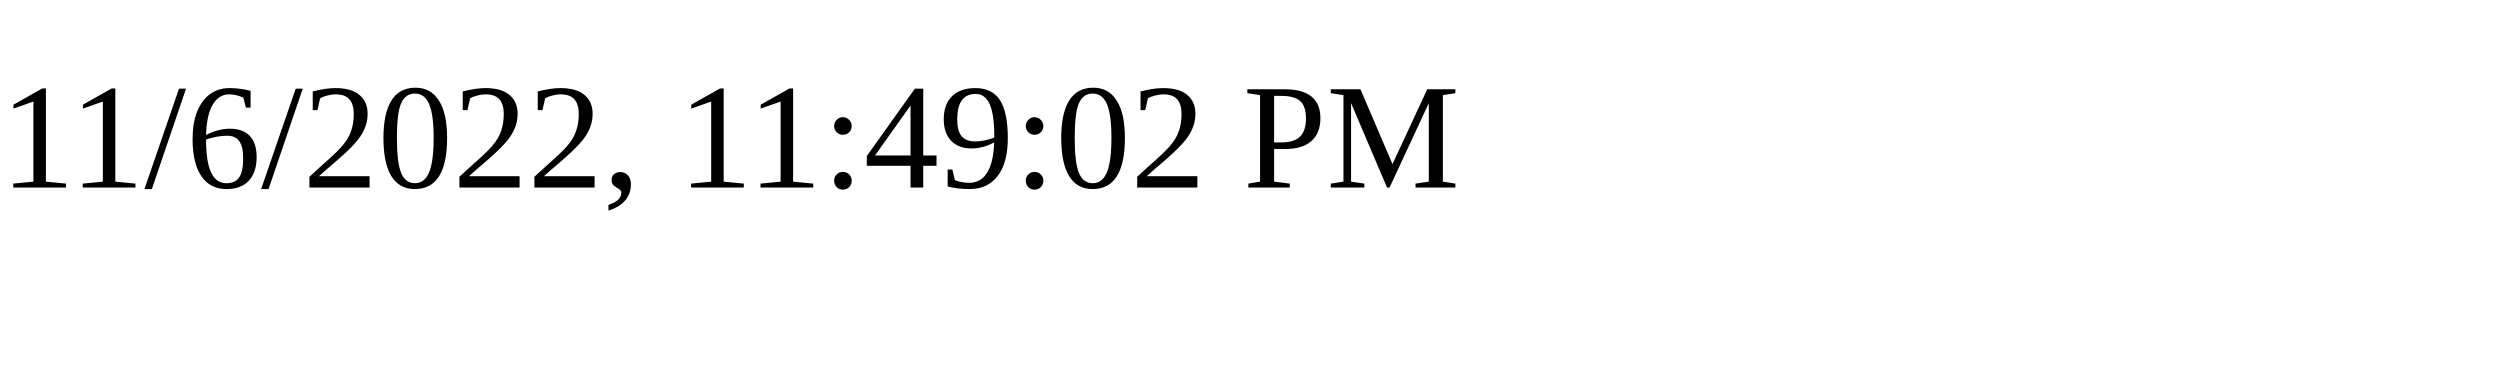
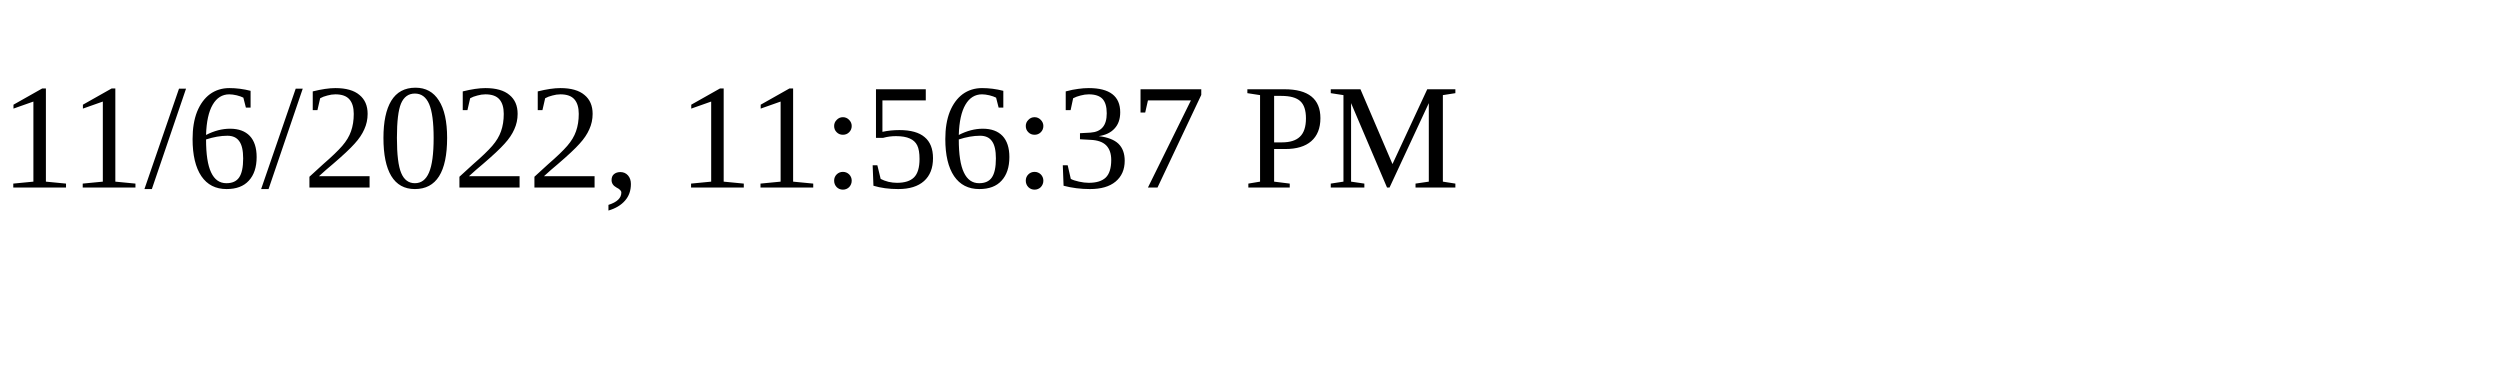
<svg xmlns="http://www.w3.org/2000/svg" height="30" width="200">
-   <text x="0" y="15">11/6/2022, 11:49:02 PM</text>
+   <text x="0" y="15">11/6/2022, 11:56:37 PM</text>
</svg>
